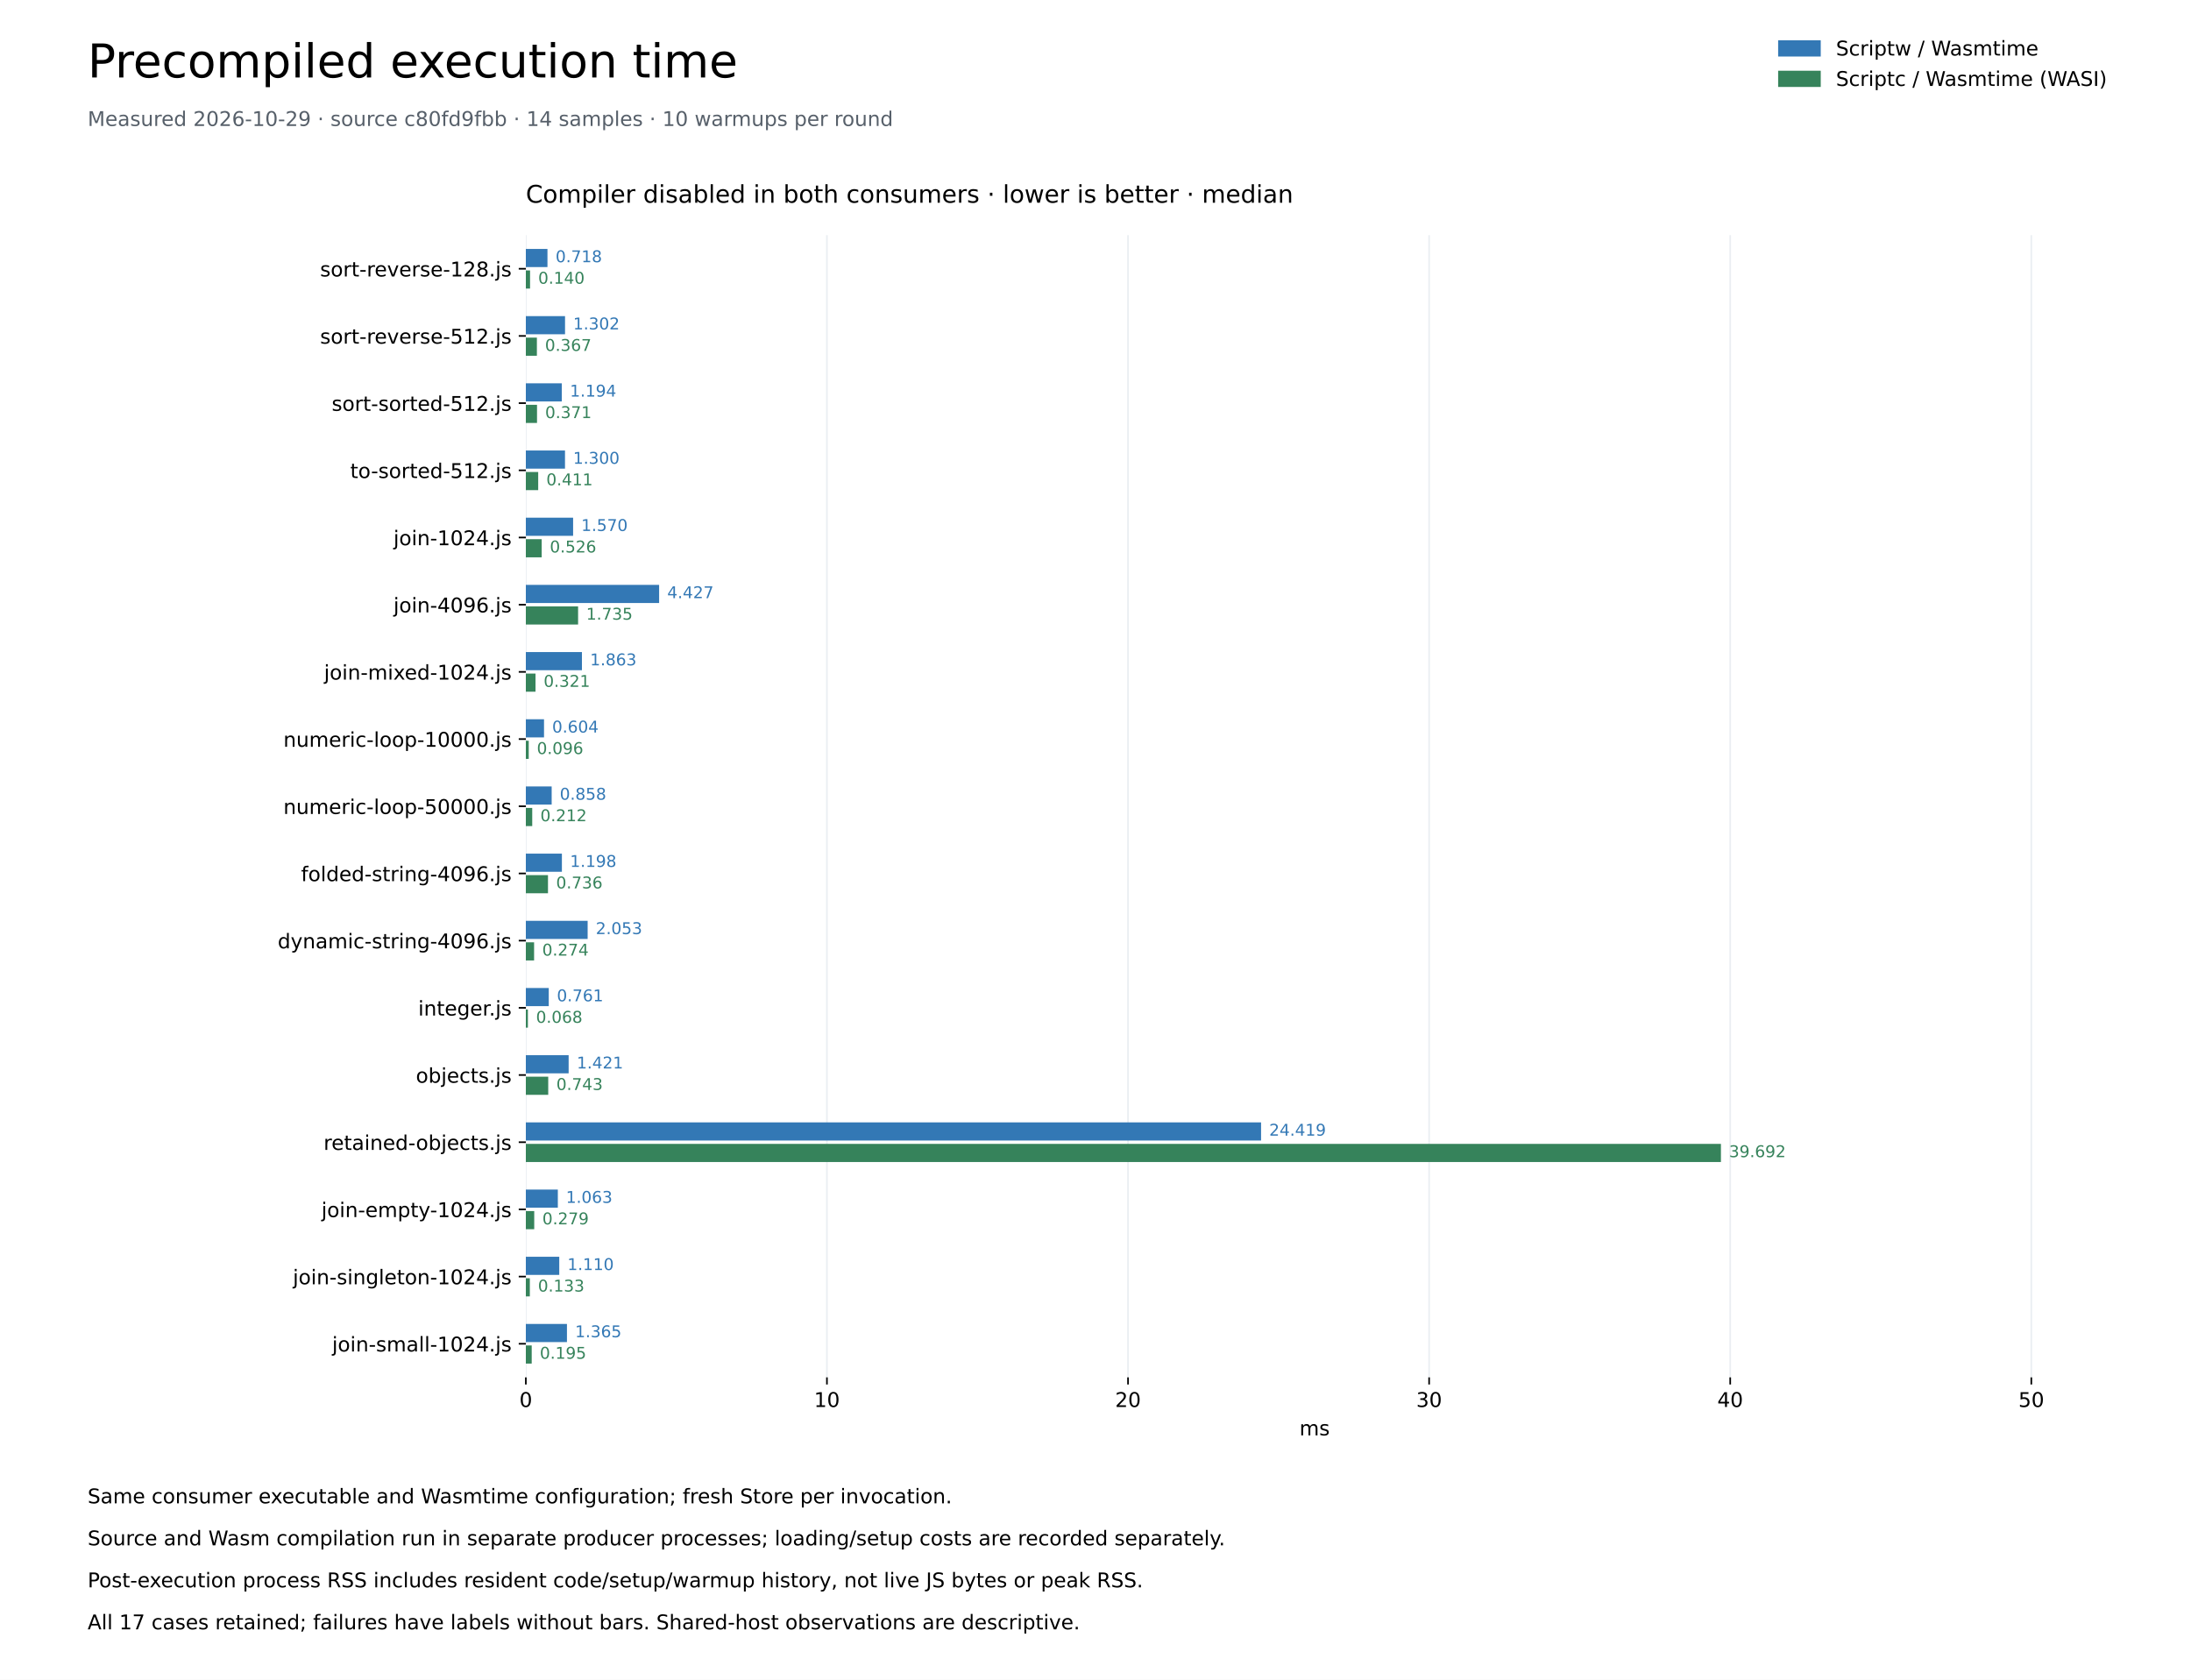
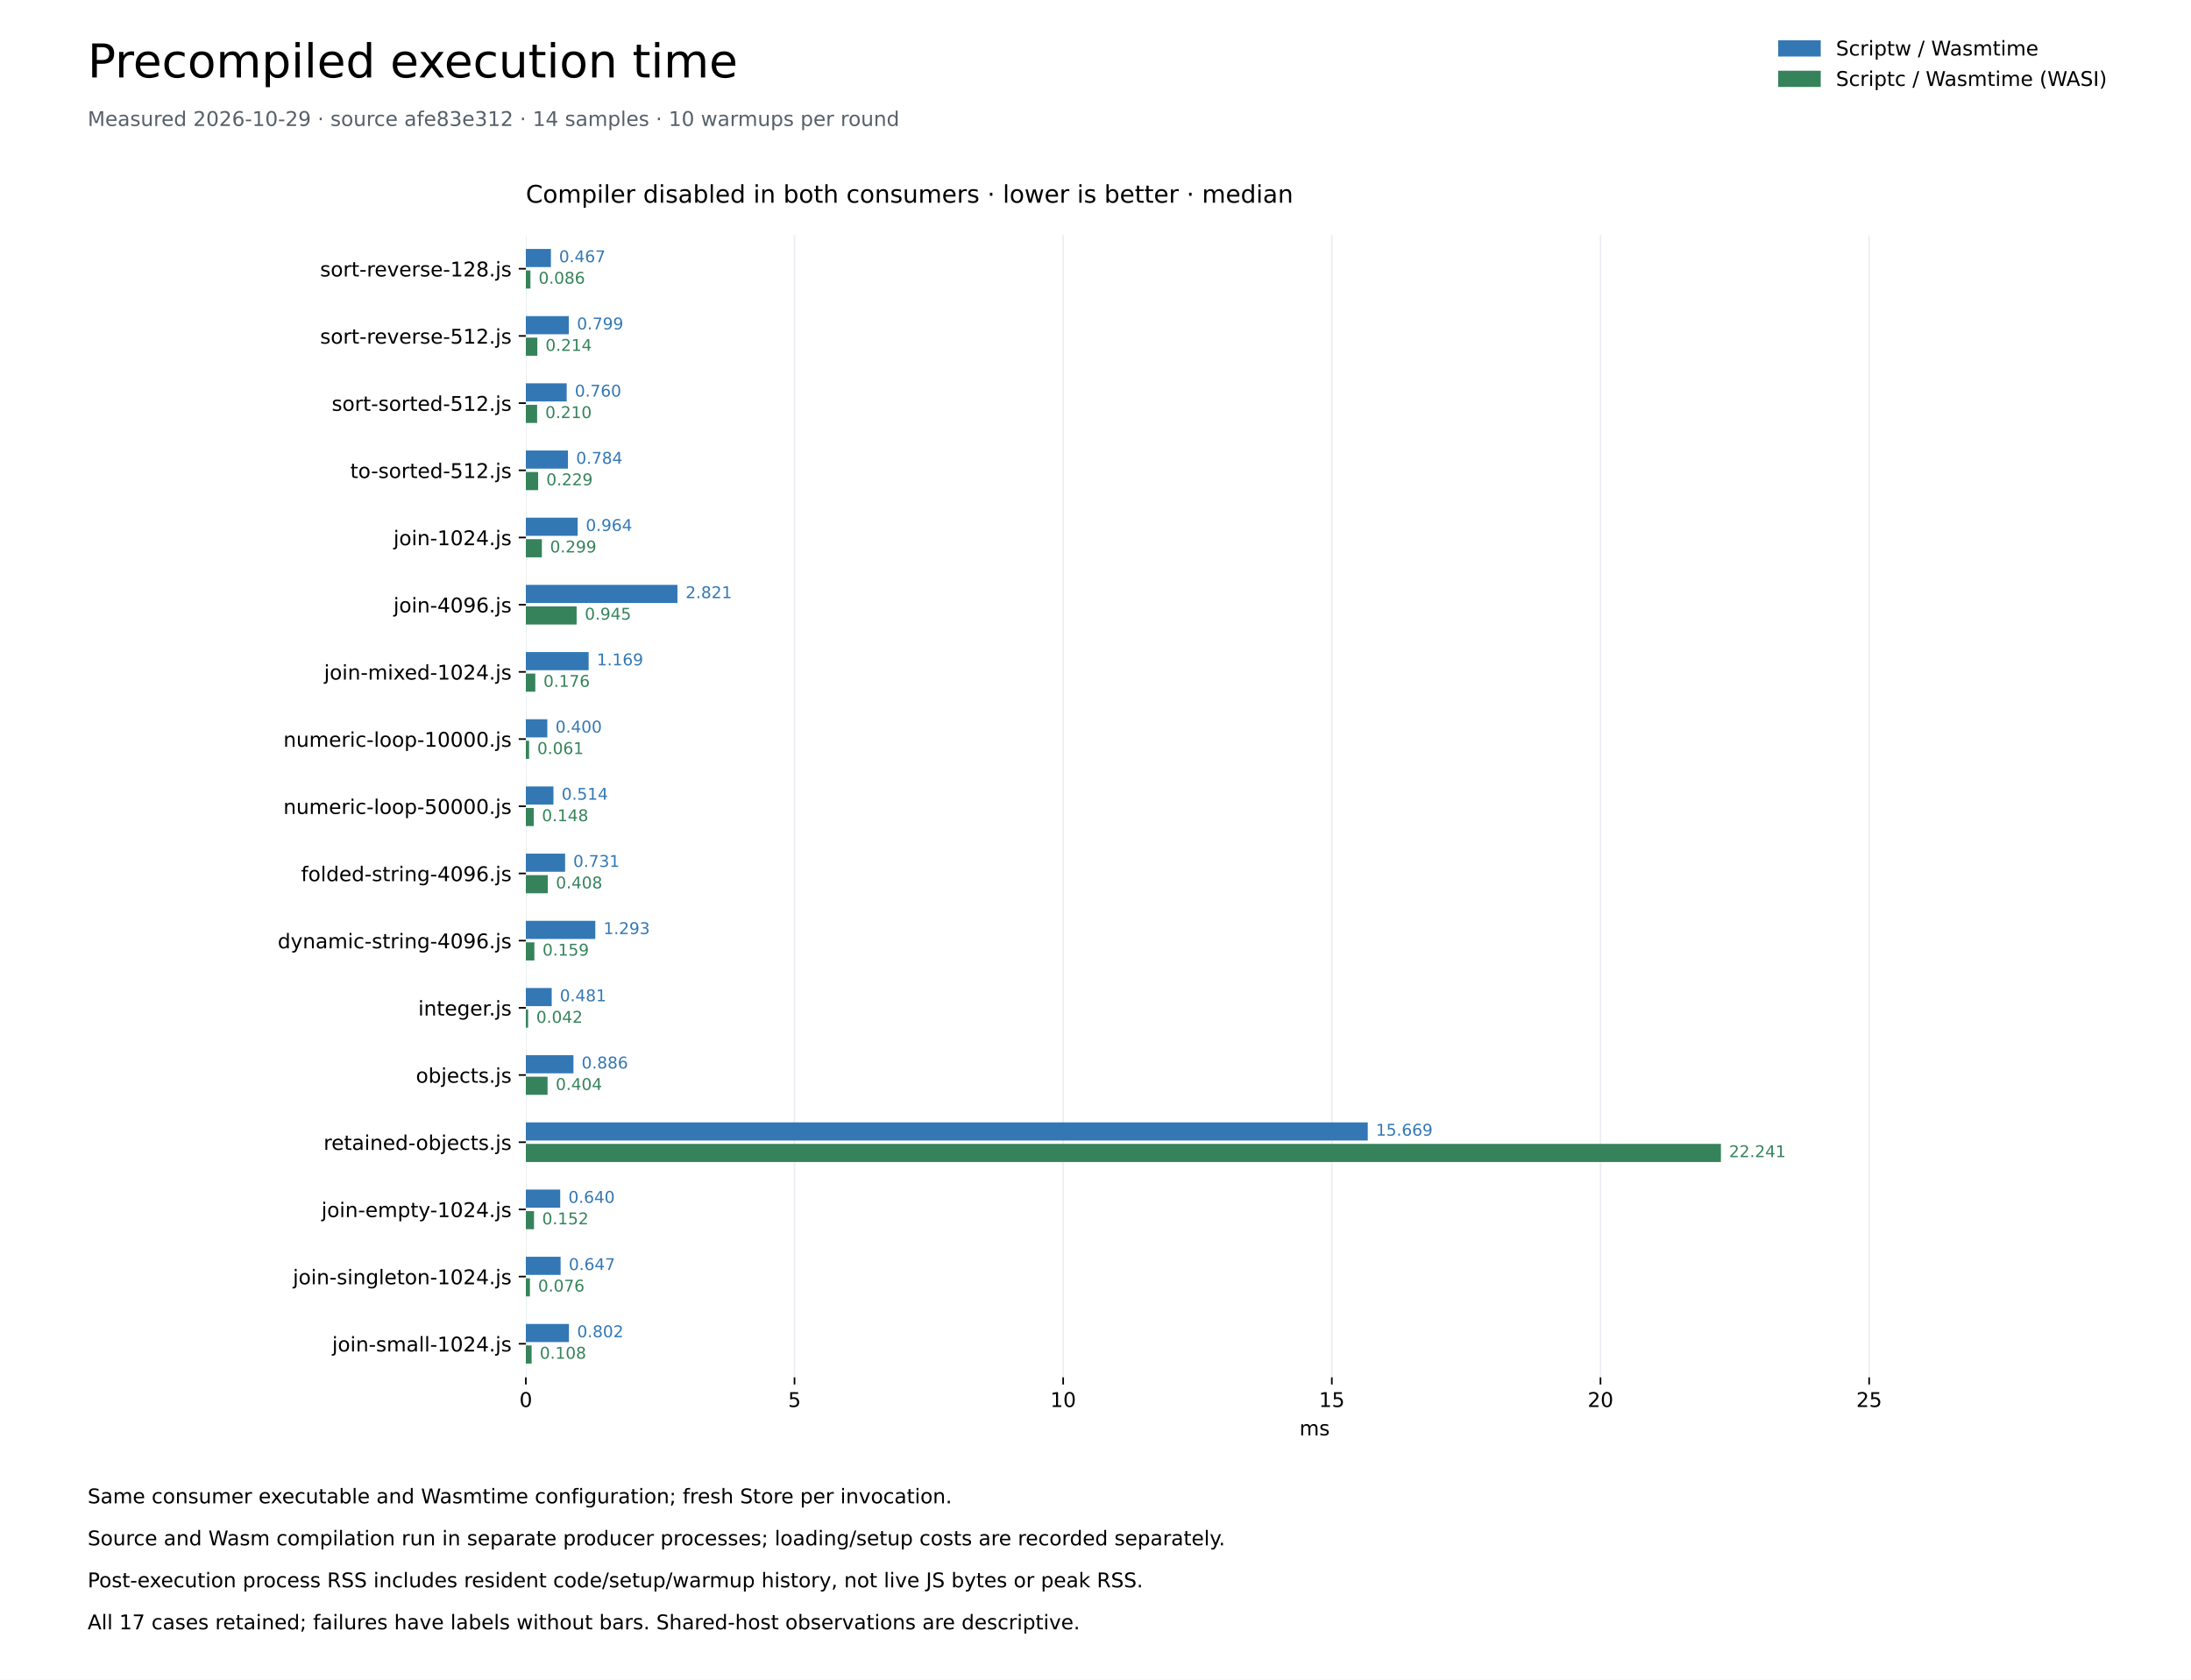
<svg xmlns="http://www.w3.org/2000/svg" xmlns:xlink="http://www.w3.org/1999/xlink" width="1080pt" height="828pt" viewBox="0 0 1080 828" version="1.1">
  <defs>
    <style type="text/css">*{stroke-linejoin: round; stroke-linecap: butt}</style>
  </defs>
  <g id="figure_1">
    <g id="patch_1">
      <path d="M 0 828 L 1080 828 L 1080 0 L 0 0 z " style="fill: #ffffff" />
    </g>
    <g id="axes_1">
      <g id="patch_2">
        <path d="M 259.2 678.96 L 1036.8 678.96 L 1036.8 115.92 L 259.2 115.92 z " style="fill: #ffffff" />
      </g>
      <g id="matplotlib.axis_1">
        <g id="xtick_1">
          <g id="line2d_1">
            <path d="M 259.2 678.96 L 259.2 115.92 " clip-path="url(#p259fcde623)" style="fill: none; stroke: #eaeef2; stroke-width: 0.8; stroke-linecap: square" />
          </g>
          <g id="line2d_2">
            <defs>
              <path id="me55de2773a" d="M 0 0 L 0 3.5 " style="stroke: #000000; stroke-width: 0.8" />
            </defs>
            <g>
              <use xlink:href="#me55de2773a" x="259.2" y="678.96" style="stroke: #000000; stroke-width: 0.8" />
            </g>
          </g>
          <g id="text_1">
            <text style="font-size: 10px; font-family: 'DejaVu Sans'; text-anchor: middle" x="259.2" y="693.558" transform="rotate(-0 259.2 693.5577)">0</text>
          </g>
        </g>
        <g id="xtick_2">
          <g id="line2d_3">
-             <path d="M 407.617 678.96 L 407.617 115.92 " clip-path="url(#p259fcde623)" style="fill: none; stroke: #eaeef2; stroke-width: 0.8; stroke-linecap: square" />
+             <path d="M 391.631 678.96 L 391.631 115.92 " clip-path="url(#p259fcde623)" style="fill: none; stroke: #eaeef2; stroke-width: 0.8; stroke-linecap: square" />
          </g>
          <g id="line2d_4">
            <g>
-               <use xlink:href="#me55de2773a" x="407.617" y="678.96" style="stroke: #000000; stroke-width: 0.8" />
+               <use xlink:href="#me55de2773a" x="391.631" y="678.96" style="stroke: #000000; stroke-width: 0.8" />
            </g>
          </g>
          <g id="text_2">
-             <text style="font-size: 10px; font-family: 'DejaVu Sans'; text-anchor: middle" x="407.617" y="693.558" transform="rotate(-0 407.6173 693.5577)">10</text>
+             <text style="font-size: 10px; font-family: 'DejaVu Sans'; text-anchor: middle" x="391.631" y="693.558" transform="rotate(-0 391.631 693.5577)">5</text>
          </g>
        </g>
        <g id="xtick_3">
          <g id="line2d_5">
-             <path d="M 556.035 678.96 L 556.035 115.92 " clip-path="url(#p259fcde623)" style="fill: none; stroke: #eaeef2; stroke-width: 0.8; stroke-linecap: square" />
+             <path d="M 524.062 678.96 L 524.062 115.92 " clip-path="url(#p259fcde623)" style="fill: none; stroke: #eaeef2; stroke-width: 0.8; stroke-linecap: square" />
          </g>
          <g id="line2d_6">
            <g>
-               <use xlink:href="#me55de2773a" x="556.035" y="678.96" style="stroke: #000000; stroke-width: 0.8" />
+               <use xlink:href="#me55de2773a" x="524.062" y="678.96" style="stroke: #000000; stroke-width: 0.8" />
            </g>
          </g>
          <g id="text_3">
-             <text style="font-size: 10px; font-family: 'DejaVu Sans'; text-anchor: middle" x="556.035" y="693.558" transform="rotate(-0 556.0347 693.5577)">20</text>
+             <text style="font-size: 10px; font-family: 'DejaVu Sans'; text-anchor: middle" x="524.062" y="693.558" transform="rotate(-0 524.0619 693.5577)">10</text>
          </g>
        </g>
        <g id="xtick_4">
          <g id="line2d_7">
-             <path d="M 704.452 678.96 L 704.452 115.92 " clip-path="url(#p259fcde623)" style="fill: none; stroke: #eaeef2; stroke-width: 0.8; stroke-linecap: square" />
+             <path d="M 656.493 678.96 L 656.493 115.92 " clip-path="url(#p259fcde623)" style="fill: none; stroke: #eaeef2; stroke-width: 0.8; stroke-linecap: square" />
          </g>
          <g id="line2d_8">
            <g>
-               <use xlink:href="#me55de2773a" x="704.452" y="678.96" style="stroke: #000000; stroke-width: 0.8" />
+               <use xlink:href="#me55de2773a" x="656.493" y="678.96" style="stroke: #000000; stroke-width: 0.8" />
            </g>
          </g>
          <g id="text_4">
-             <text style="font-size: 10px; font-family: 'DejaVu Sans'; text-anchor: middle" x="704.452" y="693.558" transform="rotate(-0 704.452 693.5577)">30</text>
+             <text style="font-size: 10px; font-family: 'DejaVu Sans'; text-anchor: middle" x="656.493" y="693.558" transform="rotate(-0 656.4929 693.5577)">15</text>
          </g>
        </g>
        <g id="xtick_5">
          <g id="line2d_9">
-             <path d="M 852.869 678.96 L 852.869 115.92 " clip-path="url(#p259fcde623)" style="fill: none; stroke: #eaeef2; stroke-width: 0.8; stroke-linecap: square" />
+             <path d="M 788.924 678.96 L 788.924 115.92 " clip-path="url(#p259fcde623)" style="fill: none; stroke: #eaeef2; stroke-width: 0.8; stroke-linecap: square" />
          </g>
          <g id="line2d_10">
            <g>
-               <use xlink:href="#me55de2773a" x="852.869" y="678.96" style="stroke: #000000; stroke-width: 0.8" />
+               <use xlink:href="#me55de2773a" x="788.924" y="678.96" style="stroke: #000000; stroke-width: 0.8" />
            </g>
          </g>
          <g id="text_5">
-             <text style="font-size: 10px; font-family: 'DejaVu Sans'; text-anchor: middle" x="852.869" y="693.558" transform="rotate(-0 852.8694 693.5577)">40</text>
+             <text style="font-size: 10px; font-family: 'DejaVu Sans'; text-anchor: middle" x="788.924" y="693.558" transform="rotate(-0 788.9239 693.5577)">20</text>
          </g>
        </g>
        <g id="xtick_6">
          <g id="line2d_11">
-             <path d="M 1001.287 678.96 L 1001.287 115.92 " clip-path="url(#p259fcde623)" style="fill: none; stroke: #eaeef2; stroke-width: 0.8; stroke-linecap: square" />
+             <path d="M 921.355 678.96 L 921.355 115.92 " clip-path="url(#p259fcde623)" style="fill: none; stroke: #eaeef2; stroke-width: 0.8; stroke-linecap: square" />
          </g>
          <g id="line2d_12">
            <g>
-               <use xlink:href="#me55de2773a" x="1001.287" y="678.96" style="stroke: #000000; stroke-width: 0.8" />
+               <use xlink:href="#me55de2773a" x="921.355" y="678.96" style="stroke: #000000; stroke-width: 0.8" />
            </g>
          </g>
          <g id="text_6">
-             <text style="font-size: 10px; font-family: 'DejaVu Sans'; text-anchor: middle" x="1001.287" y="693.558" transform="rotate(-0 1001.287 693.5577)">50</text>
+             <text style="font-size: 10px; font-family: 'DejaVu Sans'; text-anchor: middle" x="921.355" y="693.558" transform="rotate(-0 921.3548 693.5577)">25</text>
          </g>
        </g>
        <g id="text_7">
          <text style="font-size: 10px; font-family: 'DejaVu Sans'; text-anchor: middle" x="648" y="707.558" transform="rotate(-0 648 707.5577)">ms</text>
        </g>
      </g>
      <g id="matplotlib.axis_2">
        <g id="ytick_1">
          <g id="line2d_13">
            <defs>
              <path id="mc4d2f6c545" d="M 0 0 L -3.5 0 " style="stroke: #000000; stroke-width: 0.8" />
            </defs>
            <g>
              <use xlink:href="#mc4d2f6c545" x="259.2" y="132.48" style="stroke: #000000; stroke-width: 0.8" />
            </g>
          </g>
          <g id="text_8">
            <text style="font-size: 10px; font-family: 'DejaVu Sans'; text-anchor: end" x="252.2" y="136.279" transform="rotate(-0 252.2 136.2792)">sort-reverse-128.js</text>
          </g>
        </g>
        <g id="ytick_2">
          <g id="line2d_14">
            <g>
              <use xlink:href="#mc4d2f6c545" x="259.2" y="165.6" style="stroke: #000000; stroke-width: 0.8" />
            </g>
          </g>
          <g id="text_9">
            <text style="font-size: 10px; font-family: 'DejaVu Sans'; text-anchor: end" x="252.2" y="169.399" transform="rotate(-0 252.2 169.3992)">sort-reverse-512.js</text>
          </g>
        </g>
        <g id="ytick_3">
          <g id="line2d_15">
            <g>
              <use xlink:href="#mc4d2f6c545" x="259.2" y="198.72" style="stroke: #000000; stroke-width: 0.8" />
            </g>
          </g>
          <g id="text_10">
            <text style="font-size: 10px; font-family: 'DejaVu Sans'; text-anchor: end" x="252.2" y="202.519" transform="rotate(-0 252.2 202.5192)">sort-sorted-512.js</text>
          </g>
        </g>
        <g id="ytick_4">
          <g id="line2d_16">
            <g>
              <use xlink:href="#mc4d2f6c545" x="259.2" y="231.84" style="stroke: #000000; stroke-width: 0.8" />
            </g>
          </g>
          <g id="text_11">
            <text style="font-size: 10px; font-family: 'DejaVu Sans'; text-anchor: end" x="252.2" y="235.639" transform="rotate(-0 252.2 235.6392)">to-sorted-512.js</text>
          </g>
        </g>
        <g id="ytick_5">
          <g id="line2d_17">
            <g>
              <use xlink:href="#mc4d2f6c545" x="259.2" y="264.96" style="stroke: #000000; stroke-width: 0.8" />
            </g>
          </g>
          <g id="text_12">
            <text style="font-size: 10px; font-family: 'DejaVu Sans'; text-anchor: end" x="252.2" y="268.759" transform="rotate(-0 252.2 268.7592)">join-1024.js</text>
          </g>
        </g>
        <g id="ytick_6">
          <g id="line2d_18">
            <g>
              <use xlink:href="#mc4d2f6c545" x="259.2" y="298.08" style="stroke: #000000; stroke-width: 0.8" />
            </g>
          </g>
          <g id="text_13">
            <text style="font-size: 10px; font-family: 'DejaVu Sans'; text-anchor: end" x="252.2" y="301.879" transform="rotate(-0 252.2 301.8792)">join-4096.js</text>
          </g>
        </g>
        <g id="ytick_7">
          <g id="line2d_19">
            <g>
              <use xlink:href="#mc4d2f6c545" x="259.2" y="331.2" style="stroke: #000000; stroke-width: 0.8" />
            </g>
          </g>
          <g id="text_14">
            <text style="font-size: 10px; font-family: 'DejaVu Sans'; text-anchor: end" x="252.2" y="334.999" transform="rotate(-0 252.2 334.9992)">join-mixed-1024.js</text>
          </g>
        </g>
        <g id="ytick_8">
          <g id="line2d_20">
            <g>
              <use xlink:href="#mc4d2f6c545" x="259.2" y="364.32" style="stroke: #000000; stroke-width: 0.8" />
            </g>
          </g>
          <g id="text_15">
            <text style="font-size: 10px; font-family: 'DejaVu Sans'; text-anchor: end" x="252.2" y="368.119" transform="rotate(-0 252.2 368.1192)">numeric-loop-10000.js</text>
          </g>
        </g>
        <g id="ytick_9">
          <g id="line2d_21">
            <g>
              <use xlink:href="#mc4d2f6c545" x="259.2" y="397.44" style="stroke: #000000; stroke-width: 0.8" />
            </g>
          </g>
          <g id="text_16">
            <text style="font-size: 10px; font-family: 'DejaVu Sans'; text-anchor: end" x="252.2" y="401.239" transform="rotate(-0 252.2 401.2392)">numeric-loop-50000.js</text>
          </g>
        </g>
        <g id="ytick_10">
          <g id="line2d_22">
            <g>
              <use xlink:href="#mc4d2f6c545" x="259.2" y="430.56" style="stroke: #000000; stroke-width: 0.8" />
            </g>
          </g>
          <g id="text_17">
            <text style="font-size: 10px; font-family: 'DejaVu Sans'; text-anchor: end" x="252.2" y="434.359" transform="rotate(-0 252.2 434.3592)">folded-string-4096.js</text>
          </g>
        </g>
        <g id="ytick_11">
          <g id="line2d_23">
            <g>
              <use xlink:href="#mc4d2f6c545" x="259.2" y="463.68" style="stroke: #000000; stroke-width: 0.8" />
            </g>
          </g>
          <g id="text_18">
            <text style="font-size: 10px; font-family: 'DejaVu Sans'; text-anchor: end" x="252.2" y="467.479" transform="rotate(-0 252.2 467.4792)">dynamic-string-4096.js</text>
          </g>
        </g>
        <g id="ytick_12">
          <g id="line2d_24">
            <g>
              <use xlink:href="#mc4d2f6c545" x="259.2" y="496.8" style="stroke: #000000; stroke-width: 0.8" />
            </g>
          </g>
          <g id="text_19">
            <text style="font-size: 10px; font-family: 'DejaVu Sans'; text-anchor: end" x="252.2" y="500.599" transform="rotate(-0 252.2 500.5992)">integer.js</text>
          </g>
        </g>
        <g id="ytick_13">
          <g id="line2d_25">
            <g>
              <use xlink:href="#mc4d2f6c545" x="259.2" y="529.92" style="stroke: #000000; stroke-width: 0.8" />
            </g>
          </g>
          <g id="text_20">
            <text style="font-size: 10px; font-family: 'DejaVu Sans'; text-anchor: end" x="252.2" y="533.719" transform="rotate(-0 252.2 533.7192)">objects.js</text>
          </g>
        </g>
        <g id="ytick_14">
          <g id="line2d_26">
            <g>
              <use xlink:href="#mc4d2f6c545" x="259.2" y="563.04" style="stroke: #000000; stroke-width: 0.8" />
            </g>
          </g>
          <g id="text_21">
            <text style="font-size: 10px; font-family: 'DejaVu Sans'; text-anchor: end" x="252.2" y="566.839" transform="rotate(-0 252.2 566.8392)">retained-objects.js</text>
          </g>
        </g>
        <g id="ytick_15">
          <g id="line2d_27">
            <g>
              <use xlink:href="#mc4d2f6c545" x="259.2" y="596.16" style="stroke: #000000; stroke-width: 0.8" />
            </g>
          </g>
          <g id="text_22">
            <text style="font-size: 10px; font-family: 'DejaVu Sans'; text-anchor: end" x="252.2" y="599.959" transform="rotate(-0 252.2 599.9592)">join-empty-1024.js</text>
          </g>
        </g>
        <g id="ytick_16">
          <g id="line2d_28">
            <g>
              <use xlink:href="#mc4d2f6c545" x="259.2" y="629.28" style="stroke: #000000; stroke-width: 0.8" />
            </g>
          </g>
          <g id="text_23">
            <text style="font-size: 10px; font-family: 'DejaVu Sans'; text-anchor: end" x="252.2" y="633.079" transform="rotate(-0 252.2 633.0792)">join-singleton-1024.js</text>
          </g>
        </g>
        <g id="ytick_17">
          <g id="line2d_29">
            <g>
              <use xlink:href="#mc4d2f6c545" x="259.2" y="662.4" style="stroke: #000000; stroke-width: 0.8" />
            </g>
          </g>
          <g id="text_24">
            <text style="font-size: 10px; font-family: 'DejaVu Sans'; text-anchor: end" x="252.2" y="666.199" transform="rotate(-0 252.2 666.1992)">join-small-1024.js</text>
          </g>
        </g>
      </g>
      <g id="patch_3">
-         <path d="M 259.2 122.71 L 269.859 122.71 L 269.859 131.652 L 259.2 131.652 z " clip-path="url(#p259fcde623)" style="fill: #3378b5" />
+         <path d="M 259.2 122.71 L 271.557 122.71 L 271.557 131.652 L 259.2 131.652 z " clip-path="url(#p259fcde623)" style="fill: #3378b5" />
      </g>
      <g id="patch_4">
-         <path d="M 259.2 133.308 L 261.279 133.308 L 261.279 142.25 L 259.2 142.25 z " clip-path="url(#p259fcde623)" style="fill: #36835b" />
+         <path d="M 259.2 133.308 L 261.466 133.308 L 261.466 142.25 L 259.2 142.25 z " clip-path="url(#p259fcde623)" style="fill: #36835b" />
      </g>
      <g id="patch_5">
-         <path d="M 259.2 155.83 L 278.522 155.83 L 278.522 164.772 L 259.2 164.772 z " clip-path="url(#p259fcde623)" style="fill: #3378b5" />
+         <path d="M 259.2 155.83 L 280.368 155.83 L 280.368 164.772 L 259.2 164.772 z " clip-path="url(#p259fcde623)" style="fill: #3378b5" />
      </g>
      <g id="patch_6">
-         <path d="M 259.2 166.428 L 264.645 166.428 L 264.645 175.37 L 259.2 175.37 z " clip-path="url(#p259fcde623)" style="fill: #36835b" />
+         <path d="M 259.2 166.428 L 264.865 166.428 L 264.865 175.37 L 259.2 175.37 z " clip-path="url(#p259fcde623)" style="fill: #36835b" />
      </g>
      <g id="patch_7">
-         <path d="M 259.2 188.95 L 276.916 188.95 L 276.916 197.892 L 259.2 197.892 z " clip-path="url(#p259fcde623)" style="fill: #3378b5" />
+         <path d="M 259.2 188.95 L 279.334 188.95 L 279.334 197.892 L 259.2 197.892 z " clip-path="url(#p259fcde623)" style="fill: #3378b5" />
      </g>
      <g id="patch_8">
-         <path d="M 259.2 199.548 L 264.71 199.548 L 264.71 208.49 L 259.2 208.49 z " clip-path="url(#p259fcde623)" style="fill: #36835b" />
+         <path d="M 259.2 199.548 L 264.764 199.548 L 264.764 208.49 L 259.2 208.49 z " clip-path="url(#p259fcde623)" style="fill: #36835b" />
      </g>
      <g id="patch_9">
-         <path d="M 259.2 222.07 L 278.501 222.07 L 278.501 231.012 L 259.2 231.012 z " clip-path="url(#p259fcde623)" style="fill: #3378b5" />
+         <path d="M 259.2 222.07 L 279.963 222.07 L 279.963 231.012 L 259.2 231.012 z " clip-path="url(#p259fcde623)" style="fill: #3378b5" />
      </g>
      <g id="patch_10">
-         <path d="M 259.2 232.668 L 265.294 232.668 L 265.294 241.61 L 259.2 241.61 z " clip-path="url(#p259fcde623)" style="fill: #36835b" />
+         <path d="M 259.2 232.668 L 265.265 232.668 L 265.265 241.61 L 259.2 241.61 z " clip-path="url(#p259fcde623)" style="fill: #36835b" />
      </g>
      <g id="patch_11">
-         <path d="M 259.2 255.19 L 282.499 255.19 L 282.499 264.132 L 259.2 264.132 z " clip-path="url(#p259fcde623)" style="fill: #3378b5" />
+         <path d="M 259.2 255.19 L 284.744 255.19 L 284.744 264.132 L 259.2 264.132 z " clip-path="url(#p259fcde623)" style="fill: #3378b5" />
      </g>
      <g id="patch_12">
-         <path d="M 259.2 265.788 L 267.014 265.788 L 267.014 274.73 L 259.2 274.73 z " clip-path="url(#p259fcde623)" style="fill: #36835b" />
+         <path d="M 259.2 265.788 L 267.109 265.788 L 267.109 274.73 L 259.2 274.73 z " clip-path="url(#p259fcde623)" style="fill: #36835b" />
      </g>
      <g id="patch_13">
-         <path d="M 259.2 288.31 L 324.9 288.31 L 324.9 297.252 L 259.2 297.252 z " clip-path="url(#p259fcde623)" style="fill: #3378b5" />
+         <path d="M 259.2 288.31 L 333.929 288.31 L 333.929 297.252 L 259.2 297.252 z " clip-path="url(#p259fcde623)" style="fill: #3378b5" />
      </g>
      <g id="patch_14">
-         <path d="M 259.2 298.908 L 284.955 298.908 L 284.955 307.85 L 259.2 307.85 z " clip-path="url(#p259fcde623)" style="fill: #36835b" />
+         <path d="M 259.2 298.908 L 284.234 298.908 L 284.234 307.85 L 259.2 307.85 z " clip-path="url(#p259fcde623)" style="fill: #36835b" />
      </g>
      <g id="patch_15">
-         <path d="M 259.2 321.43 L 286.855 321.43 L 286.855 330.372 L 259.2 330.372 z " clip-path="url(#p259fcde623)" style="fill: #3378b5" />
+         <path d="M 259.2 321.43 L 290.154 321.43 L 290.154 330.372 L 259.2 330.372 z " clip-path="url(#p259fcde623)" style="fill: #3378b5" />
      </g>
      <g id="patch_16">
-         <path d="M 259.2 332.028 L 263.969 332.028 L 263.969 340.97 L 259.2 340.97 z " clip-path="url(#p259fcde623)" style="fill: #36835b" />
+         <path d="M 259.2 332.028 L 263.863 332.028 L 263.863 340.97 L 259.2 340.97 z " clip-path="url(#p259fcde623)" style="fill: #36835b" />
      </g>
      <g id="patch_17">
-         <path d="M 259.2 354.55 L 268.162 354.55 L 268.162 363.492 L 259.2 363.492 z " clip-path="url(#p259fcde623)" style="fill: #3378b5" />
+         <path d="M 259.2 354.55 L 269.791 354.55 L 269.791 363.492 L 259.2 363.492 z " clip-path="url(#p259fcde623)" style="fill: #3378b5" />
      </g>
      <g id="patch_18">
-         <path d="M 259.2 365.148 L 260.629 365.148 L 260.629 374.09 L 259.2 374.09 z " clip-path="url(#p259fcde623)" style="fill: #36835b" />
+         <path d="M 259.2 365.148 L 260.814 365.148 L 260.814 374.09 L 259.2 374.09 z " clip-path="url(#p259fcde623)" style="fill: #36835b" />
      </g>
      <g id="patch_19">
-         <path d="M 259.2 387.67 L 271.931 387.67 L 271.931 396.612 L 259.2 396.612 z " clip-path="url(#p259fcde623)" style="fill: #3378b5" />
+         <path d="M 259.2 387.67 L 272.811 387.67 L 272.811 396.612 L 259.2 396.612 z " clip-path="url(#p259fcde623)" style="fill: #3378b5" />
      </g>
      <g id="patch_20">
-         <path d="M 259.2 398.268 L 262.351 398.268 L 262.351 407.21 L 259.2 407.21 z " clip-path="url(#p259fcde623)" style="fill: #36835b" />
+         <path d="M 259.2 398.268 L 263.111 398.268 L 263.111 407.21 L 259.2 407.21 z " clip-path="url(#p259fcde623)" style="fill: #36835b" />
      </g>
      <g id="patch_21">
-         <path d="M 259.2 420.79 L 276.973 420.79 L 276.973 429.732 L 259.2 429.732 z " clip-path="url(#p259fcde623)" style="fill: #3378b5" />
+         <path d="M 259.2 420.79 L 278.55 420.79 L 278.55 429.732 L 259.2 429.732 z " clip-path="url(#p259fcde623)" style="fill: #3378b5" />
      </g>
      <g id="patch_22">
-         <path d="M 259.2 431.388 L 270.117 431.388 L 270.117 440.33 L 259.2 440.33 z " clip-path="url(#p259fcde623)" style="fill: #36835b" />
+         <path d="M 259.2 431.388 L 270.008 431.388 L 270.008 440.33 L 259.2 440.33 z " clip-path="url(#p259fcde623)" style="fill: #36835b" />
      </g>
      <g id="patch_23">
-         <path d="M 259.2 453.91 L 289.663 453.91 L 289.663 462.852 L 259.2 462.852 z " clip-path="url(#p259fcde623)" style="fill: #3378b5" />
+         <path d="M 259.2 453.91 L 293.442 453.91 L 293.442 462.852 L 259.2 462.852 z " clip-path="url(#p259fcde623)" style="fill: #3378b5" />
      </g>
      <g id="patch_24">
-         <path d="M 259.2 464.508 L 263.268 464.508 L 263.268 473.45 L 259.2 473.45 z " clip-path="url(#p259fcde623)" style="fill: #36835b" />
+         <path d="M 259.2 464.508 L 263.414 464.508 L 263.414 473.45 L 259.2 473.45 z " clip-path="url(#p259fcde623)" style="fill: #36835b" />
      </g>
      <g id="patch_25">
-         <path d="M 259.2 487.03 L 270.495 487.03 L 270.495 495.972 L 259.2 495.972 z " clip-path="url(#p259fcde623)" style="fill: #3378b5" />
+         <path d="M 259.2 487.03 L 271.952 487.03 L 271.952 495.972 L 259.2 495.972 z " clip-path="url(#p259fcde623)" style="fill: #3378b5" />
      </g>
      <g id="patch_26">
-         <path d="M 259.2 497.628 L 260.213 497.628 L 260.213 506.57 L 259.2 506.57 z " clip-path="url(#p259fcde623)" style="fill: #36835b" />
+         <path d="M 259.2 497.628 L 260.326 497.628 L 260.326 506.57 L 259.2 506.57 z " clip-path="url(#p259fcde623)" style="fill: #36835b" />
      </g>
      <g id="patch_27">
-         <path d="M 259.2 520.15 L 280.295 520.15 L 280.295 529.092 L 259.2 529.092 z " clip-path="url(#p259fcde623)" style="fill: #3378b5" />
+         <path d="M 259.2 520.15 L 282.678 520.15 L 282.678 529.092 L 259.2 529.092 z " clip-path="url(#p259fcde623)" style="fill: #3378b5" />
      </g>
      <g id="patch_28">
-         <path d="M 259.2 530.748 L 270.235 530.748 L 270.235 539.69 L 259.2 539.69 z " clip-path="url(#p259fcde623)" style="fill: #36835b" />
+         <path d="M 259.2 530.748 L 269.913 530.748 L 269.913 539.69 L 259.2 539.69 z " clip-path="url(#p259fcde623)" style="fill: #36835b" />
      </g>
      <g id="patch_29">
-         <path d="M 259.2 553.27 L 621.615 553.27 L 621.615 562.212 L 259.2 562.212 z " clip-path="url(#p259fcde623)" style="fill: #3378b5" />
+         <path d="M 259.2 553.27 L 674.209 553.27 L 674.209 562.212 L 259.2 562.212 z " clip-path="url(#p259fcde623)" style="fill: #3378b5" />
      </g>
      <g id="patch_30">
        <path d="M 259.2 563.868 L 848.291 563.868 L 848.291 572.81 L 259.2 572.81 z " clip-path="url(#p259fcde623)" style="fill: #36835b" />
      </g>
      <g id="patch_31">
-         <path d="M 259.2 586.39 L 274.971 586.39 L 274.971 595.332 L 259.2 595.332 z " clip-path="url(#p259fcde623)" style="fill: #3378b5" />
+         <path d="M 259.2 586.39 L 276.14 586.39 L 276.14 595.332 L 259.2 595.332 z " clip-path="url(#p259fcde623)" style="fill: #3378b5" />
      </g>
      <g id="patch_32">
-         <path d="M 259.2 596.988 L 263.334 596.988 L 263.334 605.93 L 259.2 605.93 z " clip-path="url(#p259fcde623)" style="fill: #36835b" />
+         <path d="M 259.2 596.988 L 263.23 596.988 L 263.23 605.93 L 259.2 605.93 z " clip-path="url(#p259fcde623)" style="fill: #36835b" />
      </g>
      <g id="patch_33">
-         <path d="M 259.2 619.51 L 275.67 619.51 L 275.67 628.452 L 259.2 628.452 z " clip-path="url(#p259fcde623)" style="fill: #3378b5" />
+         <path d="M 259.2 619.51 L 276.334 619.51 L 276.334 628.452 L 259.2 628.452 z " clip-path="url(#p259fcde623)" style="fill: #3378b5" />
      </g>
      <g id="patch_34">
-         <path d="M 259.2 630.108 L 261.171 630.108 L 261.171 639.05 L 259.2 639.05 z " clip-path="url(#p259fcde623)" style="fill: #36835b" />
+         <path d="M 259.2 630.108 L 261.22 630.108 L 261.22 639.05 L 259.2 639.05 z " clip-path="url(#p259fcde623)" style="fill: #36835b" />
      </g>
      <g id="patch_35">
-         <path d="M 259.2 652.63 L 279.466 652.63 L 279.466 661.572 L 259.2 661.572 z " clip-path="url(#p259fcde623)" style="fill: #3378b5" />
+         <path d="M 259.2 652.63 L 280.45 652.63 L 280.45 661.572 L 259.2 661.572 z " clip-path="url(#p259fcde623)" style="fill: #3378b5" />
      </g>
      <g id="patch_36">
-         <path d="M 259.2 663.228 L 262.092 663.228 L 262.092 672.17 L 259.2 672.17 z " clip-path="url(#p259fcde623)" style="fill: #36835b" />
+         <path d="M 259.2 663.228 L 262.048 663.228 L 262.048 672.17 L 259.2 672.17 z " clip-path="url(#p259fcde623)" style="fill: #36835b" />
      </g>
      <g id="text_25">
-         <text style="font-size: 8px; font-family: 'DejaVu Sans'; text-anchor: start; fill: #3378b5" x="273.859" y="129.259" transform="rotate(-0 273.8586 129.2589)">0.718</text>
+         <text style="font-size: 8px; font-family: 'DejaVu Sans'; text-anchor: start; fill: #3378b5" x="275.557" y="129.259" transform="rotate(-0 275.5573 129.2589)">0.467</text>
      </g>
      <g id="text_26">
-         <text style="font-size: 8px; font-family: 'DejaVu Sans'; text-anchor: start; fill: #36835b" x="265.279" y="139.857" transform="rotate(-0 265.2789 139.8573)">0.140</text>
+         <text style="font-size: 8px; font-family: 'DejaVu Sans'; text-anchor: start; fill: #36835b" x="265.466" y="139.857" transform="rotate(-0 265.4661 139.8573)">0.086</text>
      </g>
      <g id="text_27">
-         <text style="font-size: 8px; font-family: 'DejaVu Sans'; text-anchor: start; fill: #3378b5" x="282.522" y="162.379" transform="rotate(-0 282.5217 162.3789)">1.302</text>
+         <text style="font-size: 8px; font-family: 'DejaVu Sans'; text-anchor: start; fill: #3378b5" x="284.368" y="162.379" transform="rotate(-0 284.368 162.3789)">0.799</text>
      </g>
      <g id="text_28">
-         <text style="font-size: 8px; font-family: 'DejaVu Sans'; text-anchor: start; fill: #36835b" x="268.645" y="172.977" transform="rotate(-0 268.6451 172.9773)">0.367</text>
+         <text style="font-size: 8px; font-family: 'DejaVu Sans'; text-anchor: start; fill: #36835b" x="268.865" y="172.977" transform="rotate(-0 268.8648 172.9773)">0.214</text>
      </g>
      <g id="text_29">
-         <text style="font-size: 8px; font-family: 'DejaVu Sans'; text-anchor: start; fill: #3378b5" x="280.916" y="195.499" transform="rotate(-0 280.9163 195.4989)">1.194</text>
+         <text style="font-size: 8px; font-family: 'DejaVu Sans'; text-anchor: start; fill: #3378b5" x="283.334" y="195.499" transform="rotate(-0 283.3344 195.4989)">0.760</text>
      </g>
      <g id="text_30">
-         <text style="font-size: 8px; font-family: 'DejaVu Sans'; text-anchor: start; fill: #36835b" x="268.71" y="206.097" transform="rotate(-0 268.7098 206.0973)">0.371</text>
+         <text style="font-size: 8px; font-family: 'DejaVu Sans'; text-anchor: start; fill: #36835b" x="268.764" y="206.097" transform="rotate(-0 268.7641 206.0973)">0.210</text>
      </g>
      <g id="text_31">
-         <text style="font-size: 8px; font-family: 'DejaVu Sans'; text-anchor: start; fill: #3378b5" x="282.501" y="228.619" transform="rotate(-0 282.5008 228.6189)">1.300</text>
+         <text style="font-size: 8px; font-family: 'DejaVu Sans'; text-anchor: start; fill: #3378b5" x="283.963" y="228.619" transform="rotate(-0 283.9631 228.6189)">0.784</text>
      </g>
      <g id="text_32">
-         <text style="font-size: 8px; font-family: 'DejaVu Sans'; text-anchor: start; fill: #36835b" x="269.294" y="239.217" transform="rotate(-0 269.2937 239.2173)">0.411</text>
+         <text style="font-size: 8px; font-family: 'DejaVu Sans'; text-anchor: start; fill: #36835b" x="269.265" y="239.217" transform="rotate(-0 269.2645 239.2173)">0.229</text>
      </g>
      <g id="text_33">
-         <text style="font-size: 8px; font-family: 'DejaVu Sans'; text-anchor: start; fill: #3378b5" x="286.499" y="261.739" transform="rotate(-0 286.4989 261.7389)">1.570</text>
+         <text style="font-size: 8px; font-family: 'DejaVu Sans'; text-anchor: start; fill: #3378b5" x="288.744" y="261.739" transform="rotate(-0 288.7444 261.7389)">0.964</text>
      </g>
      <g id="text_34">
-         <text style="font-size: 8px; font-family: 'DejaVu Sans'; text-anchor: start; fill: #36835b" x="271.014" y="272.337" transform="rotate(-0 271.0141 272.3373)">0.526</text>
+         <text style="font-size: 8px; font-family: 'DejaVu Sans'; text-anchor: start; fill: #36835b" x="271.109" y="272.337" transform="rotate(-0 271.1088 272.3373)">0.299</text>
      </g>
      <g id="text_35">
-         <text style="font-size: 8px; font-family: 'DejaVu Sans'; text-anchor: start; fill: #3378b5" x="328.9" y="294.859" transform="rotate(-0 328.9005 294.8589)">4.427</text>
+         <text style="font-size: 8px; font-family: 'DejaVu Sans'; text-anchor: start; fill: #3378b5" x="337.929" y="294.859" transform="rotate(-0 337.929 294.8589)">2.821</text>
      </g>
      <g id="text_36">
-         <text style="font-size: 8px; font-family: 'DejaVu Sans'; text-anchor: start; fill: #36835b" x="288.955" y="305.457" transform="rotate(-0 288.9554 305.4573)">1.735</text>
+         <text style="font-size: 8px; font-family: 'DejaVu Sans'; text-anchor: start; fill: #36835b" x="288.234" y="305.457" transform="rotate(-0 288.2344 305.4573)">0.945</text>
      </g>
      <g id="text_37">
-         <text style="font-size: 8px; font-family: 'DejaVu Sans'; text-anchor: start; fill: #3378b5" x="290.855" y="327.979" transform="rotate(-0 290.8546 327.9789)">1.863</text>
+         <text style="font-size: 8px; font-family: 'DejaVu Sans'; text-anchor: start; fill: #3378b5" x="294.154" y="327.979" transform="rotate(-0 294.154 327.9789)">1.169</text>
      </g>
      <g id="text_38">
-         <text style="font-size: 8px; font-family: 'DejaVu Sans'; text-anchor: start; fill: #36835b" x="267.969" y="338.577" transform="rotate(-0 267.9694 338.5773)">0.321</text>
+         <text style="font-size: 8px; font-family: 'DejaVu Sans'; text-anchor: start; fill: #36835b" x="267.863" y="338.577" transform="rotate(-0 267.8634 338.5773)">0.176</text>
      </g>
      <g id="text_39">
-         <text style="font-size: 8px; font-family: 'DejaVu Sans'; text-anchor: start; fill: #3378b5" x="272.162" y="361.099" transform="rotate(-0 272.1623 361.0989)">0.604</text>
+         <text style="font-size: 8px; font-family: 'DejaVu Sans'; text-anchor: start; fill: #3378b5" x="273.791" y="361.099" transform="rotate(-0 273.7906 361.0989)">0.400</text>
      </g>
      <g id="text_40">
-         <text style="font-size: 8px; font-family: 'DejaVu Sans'; text-anchor: start; fill: #36835b" x="264.629" y="371.697" transform="rotate(-0 264.6288 371.6973)">0.096</text>
+         <text style="font-size: 8px; font-family: 'DejaVu Sans'; text-anchor: start; fill: #36835b" x="264.814" y="371.697" transform="rotate(-0 264.8143 371.6973)">0.061</text>
      </g>
      <g id="text_41">
-         <text style="font-size: 8px; font-family: 'DejaVu Sans'; text-anchor: start; fill: #3378b5" x="275.931" y="394.219" transform="rotate(-0 275.9314 394.2189)">0.858</text>
+         <text style="font-size: 8px; font-family: 'DejaVu Sans'; text-anchor: start; fill: #3378b5" x="276.811" y="394.219" transform="rotate(-0 276.8105 394.2189)">0.514</text>
      </g>
      <g id="text_42">
-         <text style="font-size: 8px; font-family: 'DejaVu Sans'; text-anchor: start; fill: #36835b" x="266.351" y="404.817" transform="rotate(-0 266.3509 404.8173)">0.212</text>
+         <text style="font-size: 8px; font-family: 'DejaVu Sans'; text-anchor: start; fill: #36835b" x="267.111" y="404.817" transform="rotate(-0 267.1113 404.8173)">0.148</text>
      </g>
      <g id="text_43">
-         <text style="font-size: 8px; font-family: 'DejaVu Sans'; text-anchor: start; fill: #3378b5" x="280.973" y="427.339" transform="rotate(-0 280.9732 427.3389)">1.198</text>
+         <text style="font-size: 8px; font-family: 'DejaVu Sans'; text-anchor: start; fill: #3378b5" x="282.55" y="427.339" transform="rotate(-0 282.5497 427.3389)">0.731</text>
      </g>
      <g id="text_44">
-         <text style="font-size: 8px; font-family: 'DejaVu Sans'; text-anchor: start; fill: #36835b" x="274.117" y="437.937" transform="rotate(-0 274.1168 437.9373)">0.736</text>
+         <text style="font-size: 8px; font-family: 'DejaVu Sans'; text-anchor: start; fill: #36835b" x="274.008" y="437.937" transform="rotate(-0 274.0085 437.9373)">0.408</text>
      </g>
      <g id="text_45">
-         <text style="font-size: 8px; font-family: 'DejaVu Sans'; text-anchor: start; fill: #3378b5" x="293.663" y="460.459" transform="rotate(-0 293.6635 460.4589)">2.053</text>
+         <text style="font-size: 8px; font-family: 'DejaVu Sans'; text-anchor: start; fill: #3378b5" x="297.442" y="460.459" transform="rotate(-0 297.4415 460.4589)">1.293</text>
      </g>
      <g id="text_46">
-         <text style="font-size: 8px; font-family: 'DejaVu Sans'; text-anchor: start; fill: #36835b" x="267.268" y="471.057" transform="rotate(-0 267.2682 471.0573)">0.274</text>
+         <text style="font-size: 8px; font-family: 'DejaVu Sans'; text-anchor: start; fill: #36835b" x="267.414" y="471.057" transform="rotate(-0 267.414 471.0573)">0.159</text>
      </g>
      <g id="text_47">
-         <text style="font-size: 8px; font-family: 'DejaVu Sans'; text-anchor: start; fill: #3378b5" x="274.495" y="493.579" transform="rotate(-0 274.495 493.5789)">0.761</text>
+         <text style="font-size: 8px; font-family: 'DejaVu Sans'; text-anchor: start; fill: #3378b5" x="275.952" y="493.579" transform="rotate(-0 275.9524 493.5789)">0.481</text>
      </g>
      <g id="text_48">
-         <text style="font-size: 8px; font-family: 'DejaVu Sans'; text-anchor: start; fill: #36835b" x="264.213" y="504.177" transform="rotate(-0 264.2128 504.1773)">0.068</text>
+         <text style="font-size: 8px; font-family: 'DejaVu Sans'; text-anchor: start; fill: #36835b" x="264.326" y="504.177" transform="rotate(-0 264.3256 504.1773)">0.042</text>
      </g>
      <g id="text_49">
-         <text style="font-size: 8px; font-family: 'DejaVu Sans'; text-anchor: start; fill: #3378b5" x="284.295" y="526.699" transform="rotate(-0 284.2953 526.6989)">1.421</text>
+         <text style="font-size: 8px; font-family: 'DejaVu Sans'; text-anchor: start; fill: #3378b5" x="286.678" y="526.699" transform="rotate(-0 286.6776 526.6989)">0.886</text>
      </g>
      <g id="text_50">
-         <text style="font-size: 8px; font-family: 'DejaVu Sans'; text-anchor: start; fill: #36835b" x="274.235" y="537.297" transform="rotate(-0 274.2348 537.2973)">0.743</text>
+         <text style="font-size: 8px; font-family: 'DejaVu Sans'; text-anchor: start; fill: #36835b" x="273.913" y="537.297" transform="rotate(-0 273.9132 537.2973)">0.404</text>
      </g>
      <g id="text_51">
-         <text style="font-size: 8px; font-family: 'DejaVu Sans'; text-anchor: start; fill: #3378b5" x="625.615" y="559.819" transform="rotate(-0 625.615 559.8189)">24.419</text>
+         <text style="font-size: 8px; font-family: 'DejaVu Sans'; text-anchor: start; fill: #3378b5" x="678.209" y="559.819" transform="rotate(-0 678.2094 559.8189)">15.669</text>
      </g>
      <g id="text_52">
-         <text style="font-size: 8px; font-family: 'DejaVu Sans'; text-anchor: start; fill: #36835b" x="852.291" y="570.417" transform="rotate(-0 852.2909 570.4173)">39.692</text>
+         <text style="font-size: 8px; font-family: 'DejaVu Sans'; text-anchor: start; fill: #36835b" x="852.291" y="570.417" transform="rotate(-0 852.2909 570.4173)">22.241</text>
      </g>
      <g id="text_53">
-         <text style="font-size: 8px; font-family: 'DejaVu Sans'; text-anchor: start; fill: #3378b5" x="278.971" y="592.939" transform="rotate(-0 278.9705 592.9389)">1.063</text>
+         <text style="font-size: 8px; font-family: 'DejaVu Sans'; text-anchor: start; fill: #3378b5" x="280.14" y="592.939" transform="rotate(-0 280.1404 592.9389)">0.640</text>
      </g>
      <g id="text_54">
-         <text style="font-size: 8px; font-family: 'DejaVu Sans'; text-anchor: start; fill: #36835b" x="267.334" y="603.537" transform="rotate(-0 267.3341 603.5373)">0.279</text>
+         <text style="font-size: 8px; font-family: 'DejaVu Sans'; text-anchor: start; fill: #36835b" x="267.23" y="603.537" transform="rotate(-0 267.23 603.5373)">0.152</text>
      </g>
      <g id="text_55">
-         <text style="font-size: 8px; font-family: 'DejaVu Sans'; text-anchor: start; fill: #3378b5" x="279.67" y="626.059" transform="rotate(-0 279.67 626.0589)">1.110</text>
+         <text style="font-size: 8px; font-family: 'DejaVu Sans'; text-anchor: start; fill: #3378b5" x="280.334" y="626.059" transform="rotate(-0 280.3341 626.0589)">0.647</text>
      </g>
      <g id="text_56">
-         <text style="font-size: 8px; font-family: 'DejaVu Sans'; text-anchor: start; fill: #36835b" x="265.171" y="636.657" transform="rotate(-0 265.1715 636.6573)">0.133</text>
+         <text style="font-size: 8px; font-family: 'DejaVu Sans'; text-anchor: start; fill: #36835b" x="265.22" y="636.657" transform="rotate(-0 265.2197 636.6573)">0.076</text>
      </g>
      <g id="text_57">
-         <text style="font-size: 8px; font-family: 'DejaVu Sans'; text-anchor: start; fill: #3378b5" x="283.466" y="659.179" transform="rotate(-0 283.4657 659.1789)">1.365</text>
+         <text style="font-size: 8px; font-family: 'DejaVu Sans'; text-anchor: start; fill: #3378b5" x="284.45" y="659.179" transform="rotate(-0 284.4505 659.1789)">0.802</text>
      </g>
      <g id="text_58">
-         <text style="font-size: 8px; font-family: 'DejaVu Sans'; text-anchor: start; fill: #36835b" x="266.092" y="669.777" transform="rotate(-0 266.0924 669.7773)">0.195</text>
+         <text style="font-size: 8px; font-family: 'DejaVu Sans'; text-anchor: start; fill: #36835b" x="266.048" y="669.777" transform="rotate(-0 266.0477 669.7773)">0.108</text>
      </g>
      <g id="text_59">
        <text style="font-size: 12px; font-family: 'DejaVu Sans'; text-anchor: start" x="259.2" y="99.92" transform="rotate(-0 259.2 99.92)">Compiler disabled in both consumers · lower is better · median</text>
      </g>
    </g>
    <g id="text_60">
      <text style="font-size: 23px; font-family: 'DejaVu Sans'; text-anchor: start" x="43.2" y="38.176" transform="rotate(-0 43.2 38.17641)">Precompiled execution time</text>
    </g>
    <g id="text_61">
-       <text style="font-size: 10px; font-family: 'DejaVu Sans'; text-anchor: start; fill: #57606a" x="43.2" y="62.1" transform="rotate(-0 43.2 62.1)">Measured 2026-10-29 · source c80fd9fbb · 14 samples · 10 warmups per round</text>
+       <text style="font-size: 10px; font-family: 'DejaVu Sans'; text-anchor: start; fill: #57606a" x="43.2" y="62.1" transform="rotate(-0 43.2 62.1)">Measured 2026-10-29 · source afe83e312 · 14 samples · 10 warmups per round</text>
    </g>
    <g id="text_62">
      <text style="font-size: 10px; font-family: 'DejaVu Sans'; text-anchor: start" x="43.2" y="741.06" transform="rotate(-0 43.2 741.06)">Same consumer executable and Wasmtime configuration; fresh Store per invocation.</text>
    </g>
    <g id="text_63">
      <text style="font-size: 10px; font-family: 'DejaVu Sans'; text-anchor: start" x="43.2" y="761.76" transform="rotate(-0 43.2 761.76)">Source and Wasm compilation run in separate producer processes; loading/setup costs are recorded separately.</text>
    </g>
    <g id="text_64">
      <text style="font-size: 10px; font-family: 'DejaVu Sans'; text-anchor: start" x="43.2" y="782.46" transform="rotate(-0 43.2 782.46)">Post-execution process RSS includes resident code/setup/warmup history, not live JS bytes or peak RSS.</text>
    </g>
    <g id="text_65">
      <text style="font-size: 10px; font-family: 'DejaVu Sans'; text-anchor: start" x="43.2" y="803.16" transform="rotate(-0 43.2 803.16)">All 17 cases retained; failures have labels without bars. Shared-host observations are descriptive.</text>
    </g>
    <g id="legend_1">
      <g id="patch_37">
        <path d="M 876.992 27.362 L 896.992 27.362 L 896.992 20.362 L 876.992 20.362 z " style="fill: #3378b5; stroke: #3378b5; stroke-linejoin: miter" />
      </g>
      <g id="text_66">
        <text style="font-size: 10px; font-family: 'DejaVu Sans'; text-anchor: start" x="904.992" y="27.362" transform="rotate(-0 904.9922 27.36244)">Scriptw / Wasmtime</text>
      </g>
      <g id="patch_38">
        <path d="M 876.992 42.363 L 896.992 42.363 L 896.992 35.363 L 876.992 35.363 z " style="fill: #36835b; stroke: #36835b; stroke-linejoin: miter" />
      </g>
      <g id="text_67">
        <text style="font-size: 10px; font-family: 'DejaVu Sans'; text-anchor: start" x="904.992" y="42.363" transform="rotate(-0 904.9922 42.36322)">Scriptc / Wasmtime (WASI)</text>
      </g>
    </g>
  </g>
  <defs>
    <clipPath id="p259fcde623">
      <rect x="259.2" y="115.92" width="777.6" height="563.04" />
    </clipPath>
  </defs>
</svg>
